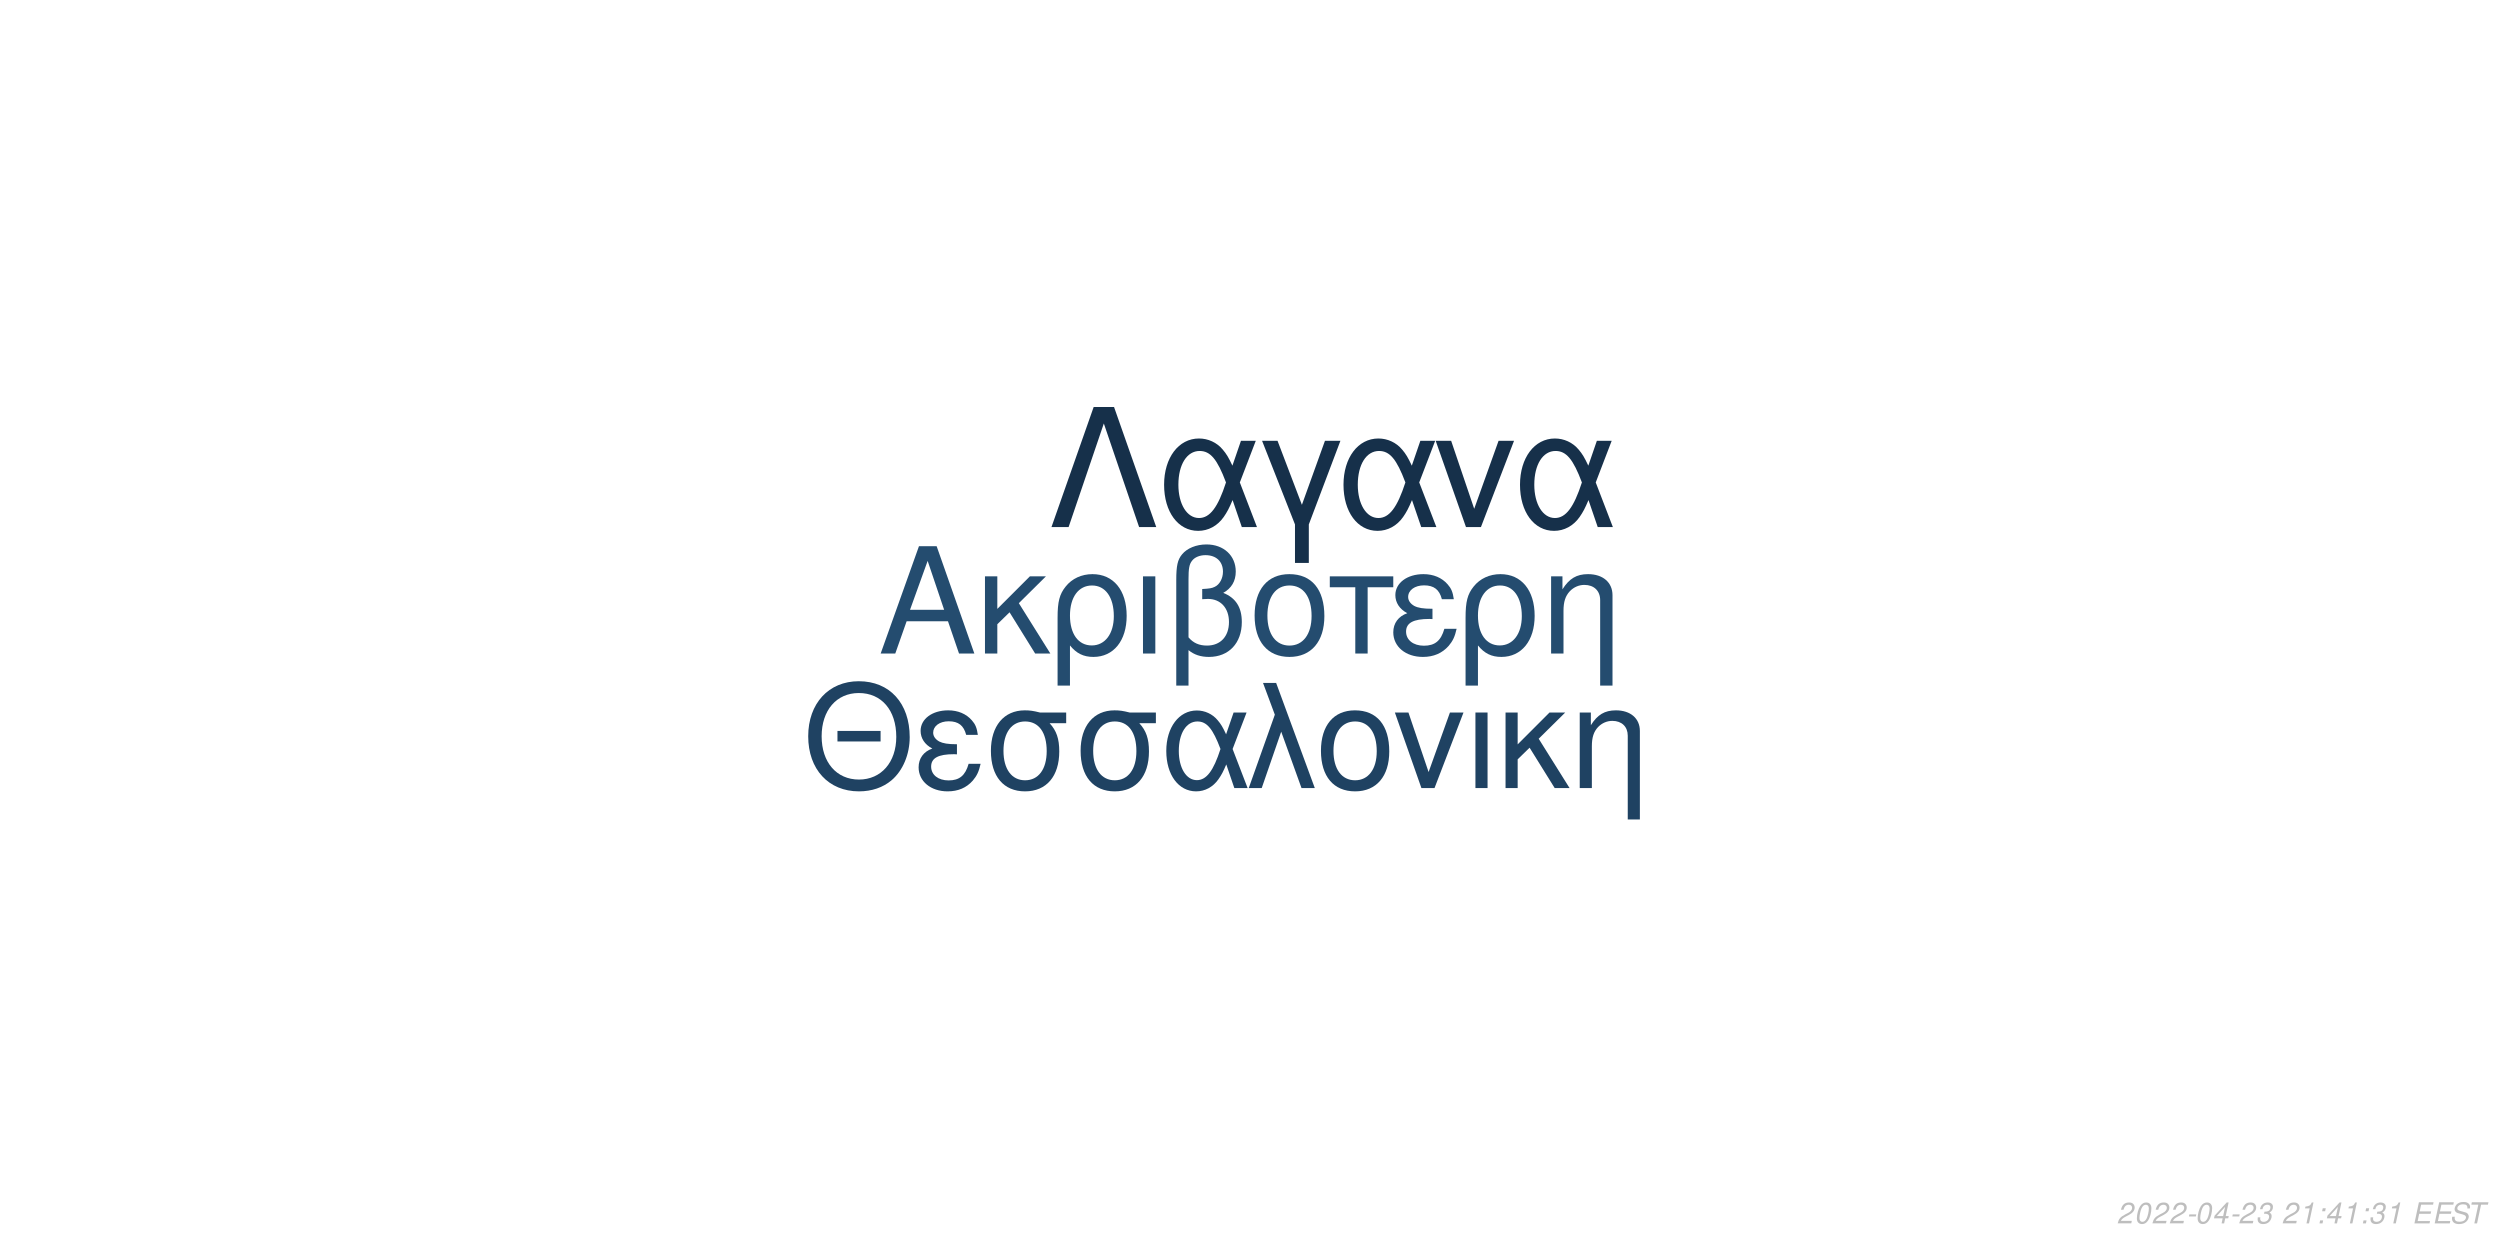
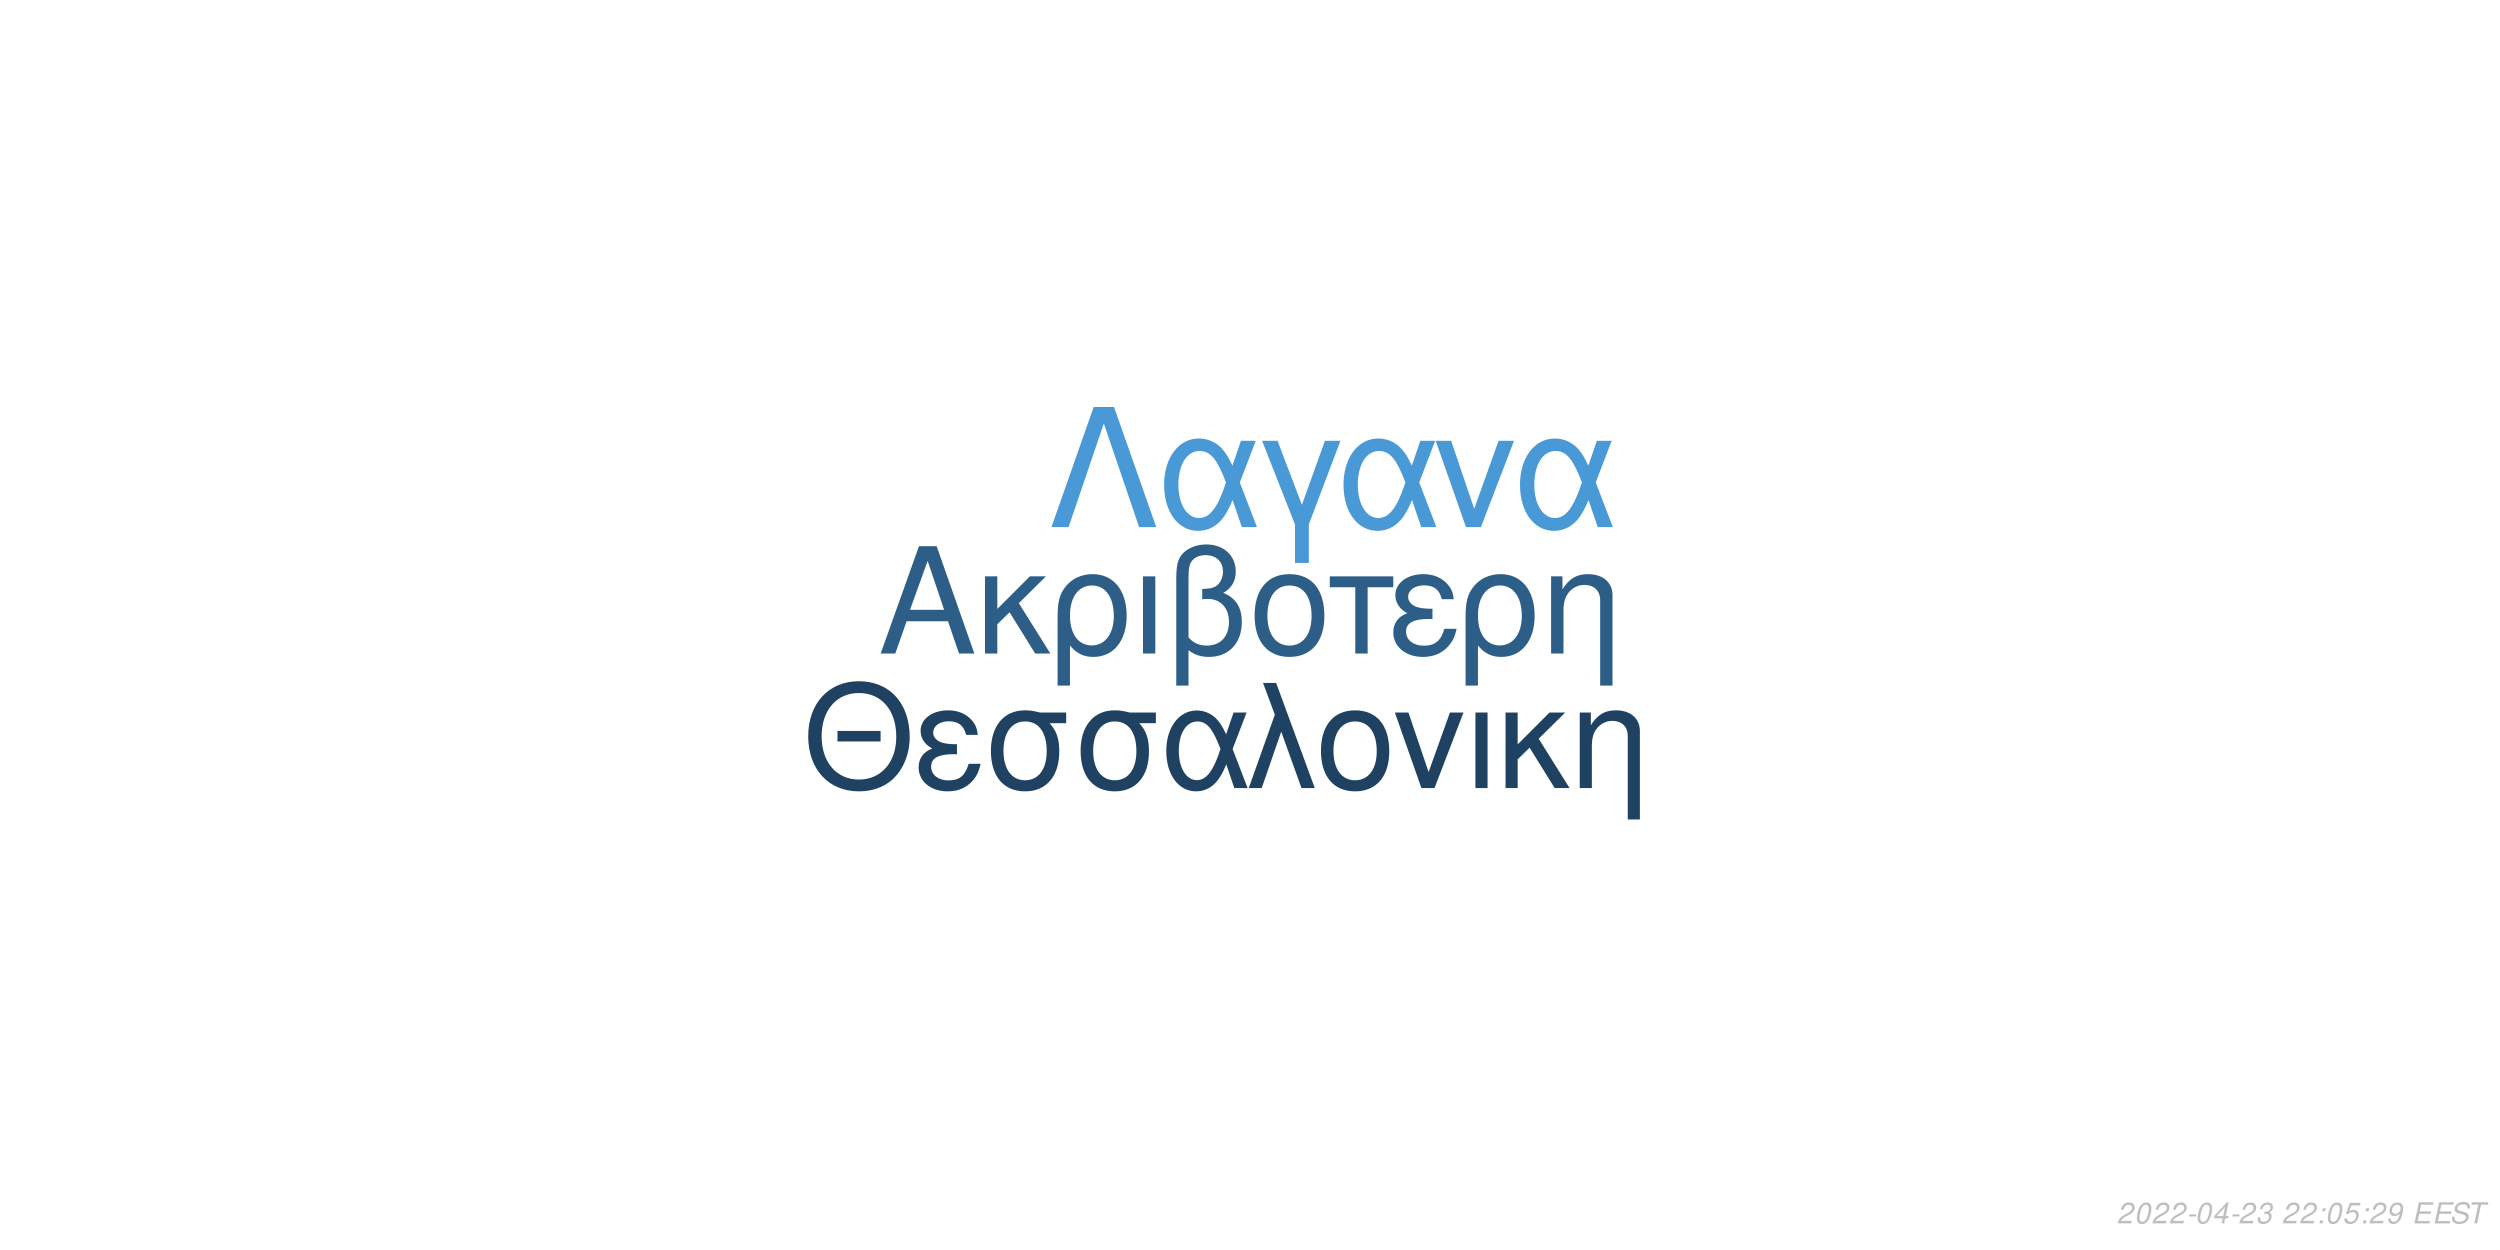
<svg xmlns="http://www.w3.org/2000/svg" xmlns:xlink="http://www.w3.org/1999/xlink" width="864pt" height="432pt" viewBox="0 0 864 432" version="1.1">
  <defs>
    <g>
      <symbol overflow="visible" id="glyph0-0">
        <path style="stroke:none;" d="" />
      </symbol>
      <symbol overflow="visible" id="glyph0-1">
        <path style="stroke:none;" d="M 24.125 -11.141 L 27.938 0 L 33.234 0 L 20.203 -37.094 L 14.094 -37.094 L 0.859 0 L 5.906 0 L 9.828 -11.141 Z M 22.797 -15.109 L 11 -15.109 L 17.094 -32.016 Z M 22.797 -15.109 " />
      </symbol>
      <symbol overflow="visible" id="glyph0-2">
        <path style="stroke:none;" d="M 7.172 -15.422 L 7.172 -26.672 L 2.906 -26.672 L 2.906 0 L 7.172 0 L 7.172 -10.125 L 11.406 -14.25 L 20.25 0 L 25.5 0 L 14.609 -17.406 L 23.969 -26.672 L 18.422 -26.672 Z M 7.172 -15.422 " />
      </symbol>
      <symbol overflow="visible" id="glyph0-3">
        <path style="stroke:none;" d="M 3 11.094 L 7.281 11.094 L 7.281 -2.797 C 9.516 -0.047 11.953 1.172 15.375 1.172 C 22.344 1.172 26.875 -4.422 26.875 -13.031 C 26.875 -21.891 22.297 -27.438 15.062 -27.438 C 11.297 -27.438 7.984 -25.906 5.797 -23.156 C 3.672 -20.516 3 -17.969 3 -12.359 Z M 14.906 -23.516 C 19.547 -23.516 22.438 -19.438 22.438 -12.922 C 22.438 -6.812 19.391 -2.797 14.812 -2.797 C 10.172 -2.797 7.281 -6.766 7.281 -13.125 C 7.281 -19.484 10.234 -23.516 14.906 -23.516 Z M 14.906 -23.516 " />
      </symbol>
      <symbol overflow="visible" id="glyph0-4">
        <path style="stroke:none;" d="M 3.516 0 L 7.781 0 L 7.781 -26.672 L 3.516 -26.672 Z M 3.516 0 " />
      </symbol>
      <symbol overflow="visible" id="glyph0-5">
        <path style="stroke:none;" d="M 4.016 11.094 L 8.25 11.094 L 8.25 -1.172 C 10.172 0.406 12.422 1.172 15.312 1.172 C 22.188 1.172 26.672 -3.609 26.672 -10.891 C 26.672 -15.984 24.578 -19.234 20.25 -20.969 C 23.109 -22.547 24.578 -25.031 24.578 -28.344 C 24.578 -33.844 20.406 -37.703 14.453 -37.703 C 10.938 -37.703 7.734 -36.391 6 -34.25 C 4.484 -32.422 4.016 -30.328 4.016 -25.391 Z M 8.25 -25.656 C 8.25 -29.359 8.5 -30.844 9.469 -32.062 C 10.375 -33.281 12.156 -34 14.094 -34 C 17.812 -34 20.156 -31.812 20.156 -28.297 C 20.156 -25.953 18.984 -23.812 17.297 -23.047 C 16.281 -22.547 15.469 -22.438 12.984 -22.297 L 12.984 -18.781 C 13.734 -18.828 14.344 -18.875 14.969 -18.875 C 19.344 -18.875 22.234 -15.719 22.234 -10.891 C 22.234 -5.906 19.281 -2.75 14.656 -2.75 C 11.953 -2.75 9.922 -3.609 8.25 -5.594 Z M 8.25 -25.656 " />
      </symbol>
      <symbol overflow="visible" id="glyph0-6">
        <path style="stroke:none;" d="M 14.094 -27.438 C 6.562 -27.438 2.094 -22.094 2.094 -13.125 C 2.094 -4.125 6.562 1.172 14.141 1.172 C 21.672 1.172 26.203 -4.172 26.203 -12.922 C 26.203 -22.188 21.828 -27.438 14.094 -27.438 Z M 14.141 -23.516 C 18.938 -23.516 21.781 -19.594 21.781 -12.984 C 21.781 -6.672 18.828 -2.75 14.141 -2.75 C 9.422 -2.75 6.516 -6.672 6.516 -13.125 C 6.516 -19.594 9.422 -23.516 14.141 -23.516 Z M 14.141 -23.516 " />
      </symbol>
      <symbol overflow="visible" id="glyph0-7">
        <path style="stroke:none;" d="M 7.891 0 L 12.156 0 L 12.156 -22.906 L 21.016 -22.906 L 21.016 -26.672 L -0.922 -26.672 L -0.922 -22.906 L 7.891 -22.906 Z M 7.891 0 " />
      </symbol>
      <symbol overflow="visible" id="glyph0-8">
        <path style="stroke:none;" d="M 14.562 -15.469 C 11.344 -15.469 9.562 -15.781 8.297 -16.438 C 6.922 -17.203 6.156 -18.328 6.156 -19.547 C 6.156 -21.891 8.453 -23.562 11.656 -23.562 C 15.062 -23.562 16.953 -22.094 17.812 -18.781 L 21.938 -18.781 C 21.578 -21.266 21.062 -22.5 19.797 -23.922 C 17.812 -26.203 14.906 -27.438 11.453 -27.438 C 5.797 -27.438 1.734 -24.375 1.734 -20.203 C 1.734 -17.609 3.156 -15.375 5.859 -13.938 C 2.797 -12.875 1.016 -10.484 1.016 -7.328 C 1.016 -2.391 5.297 1.172 11.25 1.172 C 14.969 1.172 17.906 -0.109 20.156 -2.641 C 21.578 -4.328 22.297 -5.797 22.906 -8.547 L 18.672 -8.547 C 17.5 -4.422 15.422 -2.703 11.609 -2.703 C 7.938 -2.703 5.438 -4.688 5.438 -7.578 C 5.438 -10.578 7.938 -11.953 13.484 -11.953 C 13.641 -11.953 14.094 -11.953 14.562 -11.906 Z M 14.562 -15.469 " />
      </symbol>
      <symbol overflow="visible" id="glyph0-9">
        <path style="stroke:none;" d="M 3.562 -26.672 L 3.562 0 L 7.844 0 L 7.844 -14.703 C 7.844 -17.906 8.5 -19.891 10.031 -21.531 C 11.406 -22.953 13.188 -23.719 15.062 -23.719 C 18.375 -23.719 20.516 -21.672 20.516 -18.469 L 20.516 11.094 L 24.781 11.094 L 24.781 -20.156 C 24.781 -24.578 21.469 -27.438 16.328 -27.438 C 12.359 -27.438 9.828 -25.906 7.484 -22.188 L 7.484 -26.672 Z M 3.562 -26.672 " />
      </symbol>
      <symbol overflow="visible" id="glyph1-0">
        <path style="stroke:none;" d="" />
      </symbol>
      <symbol overflow="visible" id="glyph1-1">
        <path style="stroke:none;" d="M 26.859 -19.734 L 11.953 -19.734 L 11.953 -16.094 L 26.859 -16.094 Z M 19.328 -36.922 C 8.922 -36.922 1.844 -29.25 1.844 -17.891 C 1.844 -6.484 8.875 1.141 19.391 1.141 C 23.812 1.141 27.703 -0.203 30.641 -2.688 C 34.578 -6.031 36.922 -11.656 36.922 -17.594 C 36.922 -29.297 30 -36.922 19.328 -36.922 Z M 19.328 -32.844 C 27.203 -32.844 32.281 -26.906 32.281 -17.688 C 32.281 -8.922 27.062 -2.938 19.391 -2.938 C 11.609 -2.938 6.484 -8.922 6.484 -17.891 C 6.484 -26.859 11.609 -32.844 19.328 -32.844 Z M 19.328 -32.844 " />
      </symbol>
      <symbol overflow="visible" id="glyph1-2">
        <path style="stroke:none;" d="M 14.25 -15.141 C 11.109 -15.141 9.375 -15.453 8.125 -16.094 C 6.781 -16.844 6.031 -17.938 6.031 -19.141 C 6.031 -21.422 8.266 -23.078 11.406 -23.078 C 14.75 -23.078 16.594 -21.625 17.438 -18.391 L 21.469 -18.391 C 21.125 -20.828 20.625 -22.031 19.391 -23.422 C 17.438 -25.656 14.594 -26.859 11.219 -26.859 C 5.688 -26.859 1.688 -23.875 1.688 -19.781 C 1.688 -17.234 3.094 -15.047 5.734 -13.656 C 2.734 -12.609 1 -10.266 1 -7.172 C 1 -2.344 5.188 1.141 11.016 1.141 C 14.656 1.141 17.547 -0.094 19.734 -2.594 C 21.125 -4.234 21.828 -5.688 22.422 -8.375 L 18.281 -8.375 C 17.141 -4.328 15.094 -2.641 11.359 -2.641 C 7.766 -2.641 5.328 -4.578 5.328 -7.422 C 5.328 -10.359 7.766 -11.703 13.203 -11.703 C 13.359 -11.703 13.797 -11.703 14.25 -11.656 Z M 14.25 -15.141 " />
      </symbol>
      <symbol overflow="visible" id="glyph1-3">
        <path style="stroke:none;" d="M 29 -26.109 L 19.938 -26.109 C 17.594 -26.703 16.438 -26.859 14.703 -26.859 C 7.469 -26.859 2.984 -21.469 2.984 -12.859 C 2.984 -4.031 7.375 1.141 14.797 1.141 C 22.172 1.141 26.609 -4.078 26.609 -12.656 C 26.609 -17.047 25.656 -19.828 23.266 -22.422 L 29 -22.422 Z M 14.797 -23.016 C 19.531 -23.016 22.266 -19.234 22.266 -12.75 C 22.266 -6.531 19.438 -2.688 14.797 -2.688 C 10.172 -2.688 7.328 -6.531 7.328 -12.859 C 7.328 -19.188 10.172 -23.016 14.797 -23.016 Z M 14.797 -23.016 " />
      </symbol>
      <symbol overflow="visible" id="glyph1-4">
        <path style="stroke:none;" d="M 29.344 -26.109 L 24.859 -26.109 L 22.266 -18.578 C 21.125 -21.031 20.484 -22.125 19.328 -23.469 C 17.547 -25.609 14.906 -26.812 12.156 -26.812 C 5.984 -26.812 1.594 -20.984 1.594 -12.812 C 1.594 -4.578 5.828 1.141 11.906 1.141 C 14.953 1.141 17.734 -0.344 19.625 -3.047 C 20.672 -4.531 21.281 -5.688 22.328 -8.172 L 25.109 0 L 29.703 0 L 24.516 -13.5 Z M 20.328 -13.5 C 17.891 -5.922 15.453 -2.734 12.156 -2.734 C 8.516 -2.734 5.922 -6.922 5.922 -12.812 C 5.922 -18.938 8.516 -23.016 12.359 -23.016 C 15.594 -23.016 17.688 -20.531 20.328 -13.5 Z M 20.328 -13.5 " />
      </symbol>
      <symbol overflow="visible" id="glyph1-5">
        <path style="stroke:none;" d="M 1.094 0 L 5.578 0 L 12.312 -19.484 L 19.328 0 L 23.922 0 L 10.562 -36.328 L 6.031 -36.328 L 10.109 -25.359 Z M 1.094 0 " />
      </symbol>
      <symbol overflow="visible" id="glyph1-6">
        <path style="stroke:none;" d="M 13.797 -26.859 C 6.422 -26.859 2.047 -21.625 2.047 -12.859 C 2.047 -4.031 6.422 1.141 13.859 1.141 C 21.234 1.141 25.656 -4.078 25.656 -12.656 C 25.656 -21.719 21.375 -26.859 13.797 -26.859 Z M 13.859 -23.016 C 18.531 -23.016 21.328 -19.188 21.328 -12.703 C 21.328 -6.531 18.438 -2.688 13.859 -2.688 C 9.219 -2.688 6.375 -6.531 6.375 -12.859 C 6.375 -19.188 9.219 -23.016 13.859 -23.016 Z M 13.859 -23.016 " />
      </symbol>
      <symbol overflow="visible" id="glyph1-7">
        <path style="stroke:none;" d="M 14.297 0 L 24.312 -26.109 L 19.625 -26.109 L 12.25 -5.531 L 5.281 -26.109 L 0.594 -26.109 L 9.766 0 Z M 14.297 0 " />
      </symbol>
      <symbol overflow="visible" id="glyph1-8">
        <path style="stroke:none;" d="M 3.438 0 L 7.625 0 L 7.625 -26.109 L 3.438 -26.109 Z M 3.438 0 " />
      </symbol>
      <symbol overflow="visible" id="glyph1-9">
        <path style="stroke:none;" d="M 7.031 -15.094 L 7.031 -26.109 L 2.844 -26.109 L 2.844 0 L 7.031 0 L 7.031 -9.922 L 11.156 -13.953 L 19.828 0 L 24.969 0 L 14.297 -17.047 L 23.469 -26.109 L 18.031 -26.109 Z M 7.031 -15.094 " />
      </symbol>
      <symbol overflow="visible" id="glyph1-10">
        <path style="stroke:none;" d="M 3.484 -26.109 L 3.484 0 L 7.672 0 L 7.672 -14.406 C 7.672 -17.547 8.328 -19.484 9.812 -21.078 C 11.156 -22.469 12.906 -23.219 14.75 -23.219 C 17.984 -23.219 20.078 -21.234 20.078 -18.094 L 20.078 10.859 L 24.266 10.859 L 24.266 -19.734 C 24.266 -24.062 21.031 -26.859 16 -26.859 C 12.109 -26.859 9.609 -25.359 7.328 -21.719 L 7.328 -26.109 Z M 3.484 -26.109 " />
      </symbol>
      <symbol overflow="visible" id="glyph2-0">
        <path style="stroke:none;" d="" />
      </symbol>
      <symbol overflow="visible" id="glyph2-1">
        <path style="stroke:none;" d="M 22.531 -41.484 L 15.484 -41.484 L 0.906 0 L 6.828 0 L 19 -35.797 L 31.188 0 L 37.109 0 Z M 22.531 -41.484 " />
      </symbol>
      <symbol overflow="visible" id="glyph2-2">
        <path style="stroke:none;" d="M 33.516 -29.812 L 28.391 -29.812 L 25.438 -21.219 C 24.125 -24.016 23.391 -25.266 22.078 -26.797 C 20.031 -29.25 17.016 -30.609 13.891 -30.609 C 6.828 -30.609 1.828 -23.953 1.828 -14.625 C 1.828 -5.234 6.656 1.312 13.594 1.312 C 17.078 1.312 20.266 -0.391 22.422 -3.469 C 23.609 -5.172 24.297 -6.484 25.5 -9.328 L 28.688 0 L 33.922 0 L 28 -15.422 Z M 23.219 -15.422 C 20.422 -6.766 17.641 -3.125 13.891 -3.125 C 9.734 -3.125 6.766 -7.906 6.766 -14.625 C 6.766 -21.625 9.734 -26.297 14.109 -26.297 C 17.812 -26.297 20.203 -23.453 23.219 -15.422 Z M 23.219 -15.422 " />
      </symbol>
      <symbol overflow="visible" id="glyph2-3">
        <path style="stroke:none;" d="M 12.062 12.406 L 16.844 12.406 L 16.844 -0.906 L 27.766 -29.812 L 22.422 -29.812 L 14.453 -7.688 L 6.031 -29.812 L 0.688 -29.812 L 12.062 -0.906 Z M 12.062 12.406 " />
      </symbol>
      <symbol overflow="visible" id="glyph2-4">
        <path style="stroke:none;" d="M 16.328 0 L 27.766 -29.812 L 22.422 -29.812 L 14 -6.312 L 6.031 -29.812 L 0.688 -29.812 L 11.156 0 Z M 16.328 0 " />
      </symbol>
      <symbol overflow="visible" id="glyph3-0">
        <path style="stroke:none;" d="" />
      </symbol>
      <symbol overflow="visible" id="glyph3-1">
        <path style="stroke:none;" d="M 5.234 -0.875 L 1.469 -0.875 C 1.641 -1.375 2.203 -1.891 3.109 -2.344 L 4.234 -2.938 C 5.562 -3.625 6.219 -4.469 6.219 -5.484 C 6.219 -5.938 6.062 -6.359 5.797 -6.656 C 5.469 -7.047 4.984 -7.234 4.312 -7.234 C 2.766 -7.234 1.891 -6.453 1.484 -4.734 L 2.375 -4.734 C 2.484 -5.188 2.609 -5.484 2.797 -5.75 C 3.094 -6.203 3.609 -6.453 4.188 -6.453 C 4.891 -6.453 5.344 -6.031 5.344 -5.375 C 5.344 -4.703 4.859 -4.094 4.016 -3.656 L 2.984 -3.125 C 1.234 -2.188 0.797 -1.656 0.344 -0.016 L 5.047 -0.016 Z M 5.234 -0.875 " />
      </symbol>
      <symbol overflow="visible" id="glyph3-2">
        <path style="stroke:none;" d="M 4.203 -7.234 C 3.375 -7.234 2.688 -6.812 2.125 -5.984 C 1.484 -5.047 0.984 -3.188 0.984 -1.734 C 0.984 -1.109 1.172 -0.562 1.484 -0.266 C 1.797 0.047 2.281 0.234 2.766 0.234 C 3.625 0.234 4.281 -0.156 4.859 -1.016 C 5.516 -1.953 6 -3.797 6 -5.266 C 6 -6.5 5.328 -7.234 4.203 -7.234 Z M 4.094 -6.453 C 4.734 -6.453 5.125 -5.984 5.125 -5.156 C 5.125 -4.203 4.781 -2.625 4.406 -1.812 C 3.984 -0.938 3.516 -0.547 2.875 -0.547 C 2.25 -0.547 1.875 -1.031 1.875 -1.828 C 1.875 -2.797 2.203 -4.344 2.594 -5.203 C 2.984 -6.047 3.453 -6.453 4.094 -6.453 Z M 4.094 -6.453 " />
      </symbol>
      <symbol overflow="visible" id="glyph3-3">
        <path style="stroke:none;" d="M 3.516 -3.125 L 1.125 -3.125 L 0.969 -2.406 L 3.359 -2.406 Z M 3.516 -3.125 " />
      </symbol>
      <symbol overflow="visible" id="glyph3-4">
        <path style="stroke:none;" d="M 3.625 -1.75 L 3.266 0 L 4.141 0 L 4.516 -1.75 L 5.562 -1.75 L 5.734 -2.531 L 4.688 -2.531 L 5.688 -7.234 L 5.016 -7.234 L 0.844 -2.672 L 0.641 -1.75 Z M 3.797 -2.531 L 1.594 -2.531 L 4.469 -5.703 Z M 3.797 -2.531 " />
      </symbol>
      <symbol overflow="visible" id="glyph3-5">
        <path style="stroke:none;" d="M 2.922 -3.312 C 3.125 -3.344 3.234 -3.344 3.375 -3.344 C 4.203 -3.344 4.688 -3 4.688 -2.406 C 4.688 -1.312 3.906 -0.547 2.781 -0.547 C 2.047 -0.547 1.594 -0.938 1.594 -1.562 C 1.594 -1.719 1.609 -1.844 1.656 -2.094 L 0.766 -2.094 C 0.734 -1.797 0.719 -1.641 0.719 -1.469 C 0.719 -0.375 1.406 0.234 2.641 0.234 C 3.547 0.234 4.297 -0.078 4.812 -0.656 C 5.266 -1.156 5.562 -1.875 5.562 -2.547 C 5.562 -3.125 5.344 -3.453 4.797 -3.734 C 5.641 -4.234 6.016 -4.844 6.016 -5.734 C 6.016 -6.656 5.312 -7.234 4.203 -7.234 C 3.375 -7.234 2.672 -6.938 2.188 -6.375 C 1.891 -6.031 1.703 -5.641 1.516 -4.906 L 2.391 -4.906 C 2.5 -5.359 2.594 -5.594 2.734 -5.812 C 3.047 -6.234 3.516 -6.453 4.078 -6.453 C 4.734 -6.453 5.141 -6.125 5.141 -5.578 C 5.141 -5.188 5.016 -4.797 4.797 -4.547 C 4.516 -4.234 4 -4.062 3.266 -4.062 L 3.078 -4.062 Z M 2.922 -3.312 " />
      </symbol>
      <symbol overflow="visible" id="glyph3-6">
        <path style="stroke:none;" d="" />
      </symbol>
      <symbol overflow="visible" id="glyph3-7">
-         <path style="stroke:none;" d="M 3.703 -5.188 L 2.594 0 L 3.469 0 L 5.016 -7.234 L 4.438 -7.234 C 3.906 -6.156 3.688 -6.016 2.234 -5.812 L 2.109 -5.188 Z M 3.703 -5.188 " />
+         <path style="stroke:none;" d="M 2.359 -1.031 L 1.312 -1.031 L 1.094 0 L 2.141 0 Z M 3.266 -5.234 L 2.219 -5.234 L 2 -4.203 L 3.047 -4.203 Z M 3.266 -5.234 " />
      </symbol>
      <symbol overflow="visible" id="glyph3-8">
-         <path style="stroke:none;" d="M 2.359 -1.031 L 1.312 -1.031 L 1.094 0 L 2.141 0 Z M 3.266 -5.234 L 2.219 -5.234 L 2 -4.203 L 3.047 -4.203 Z M 3.266 -5.234 " />
+         <path style="stroke:none;" d="M 6.297 -7.094 L 2.594 -7.094 L 1.234 -3.234 L 2.047 -3.234 C 2.656 -3.766 2.938 -3.906 3.531 -3.906 C 4.328 -3.906 4.797 -3.453 4.797 -2.688 C 4.797 -1.438 3.969 -0.547 2.828 -0.547 C 2.031 -0.547 1.609 -0.938 1.578 -1.734 L 0.703 -1.734 L 0.703 -1.516 C 0.703 -0.938 0.844 -0.547 1.188 -0.266 C 1.562 0.062 2.078 0.234 2.703 0.234 C 3.656 0.234 4.391 -0.156 4.984 -0.922 C 5.422 -1.5 5.672 -2.234 5.672 -2.953 C 5.672 -4 4.938 -4.672 3.812 -4.672 C 3.328 -4.672 2.906 -4.547 2.406 -4.234 L 3.109 -6.219 L 6.109 -6.219 Z M 6.297 -7.094 " />
      </symbol>
      <symbol overflow="visible" id="glyph3-9">
+         <path style="stroke:none;" d="M 0.844 -1.656 C 0.844 -1.547 0.844 -1.438 0.844 -1.375 C 0.844 -0.406 1.531 0.234 2.578 0.234 C 3.203 0.234 3.766 0.016 4.297 -0.438 C 4.938 -1 5.312 -1.656 5.594 -2.719 C 5.844 -3.672 6.016 -4.766 6.016 -5.375 C 6.016 -5.844 5.844 -6.328 5.547 -6.656 C 5.203 -7.031 4.703 -7.234 4.062 -7.234 C 2.516 -7.234 1.297 -5.938 1.297 -4.266 C 1.297 -3.203 1.984 -2.547 3.047 -2.547 C 3.484 -2.547 3.953 -2.672 4.281 -2.891 C 4.406 -2.984 4.547 -3.078 4.828 -3.344 C 4.438 -1.484 3.703 -0.547 2.703 -0.547 C 2.109 -0.547 1.719 -0.938 1.719 -1.547 L 1.719 -1.656 Z M 3.953 -6.453 C 4.625 -6.453 5.141 -5.953 5.141 -5.281 C 5.141 -4.188 4.312 -3.312 3.297 -3.312 C 2.594 -3.312 2.172 -3.734 2.172 -4.453 C 2.172 -5.562 2.984 -6.453 3.953 -6.453 Z M 3.953 -6.453 " />
+       </symbol>
+       <symbol overflow="visible" id="glyph3-10">
        <path style="stroke:none;" d="M 2.547 -3.312 L 6.5 -3.312 L 6.688 -4.141 L 2.719 -4.141 L 3.219 -6.469 L 7.344 -6.469 L 7.516 -7.297 L 2.453 -7.297 L 0.906 0 L 6.125 0 L 6.297 -0.812 L 2.016 -0.812 Z M 2.547 -3.312 " />
      </symbol>
-       <symbol overflow="visible" id="glyph3-10">
+       <symbol overflow="visible" id="glyph3-11">
        <path style="stroke:none;" d="M 7.062 -5.156 C 7.125 -5.438 7.141 -5.562 7.141 -5.703 C 7.141 -6.156 6.938 -6.594 6.594 -6.891 C 6.188 -7.25 5.656 -7.406 4.875 -7.406 C 3.844 -7.406 3.047 -7.125 2.5 -6.562 C 2.094 -6.141 1.781 -5.438 1.781 -4.922 C 1.781 -4.297 2.219 -3.766 2.891 -3.562 L 4.594 -3.094 C 5.406 -2.859 5.734 -2.578 5.734 -2.094 C 5.734 -1.781 5.547 -1.406 5.266 -1.141 C 4.844 -0.766 4.266 -0.578 3.453 -0.578 C 2.328 -0.578 1.812 -0.984 1.812 -1.906 C 1.812 -2.047 1.812 -2.125 1.844 -2.312 L 0.984 -2.312 C 0.906 -2.062 0.891 -1.906 0.891 -1.688 C 0.891 -0.484 1.797 0.234 3.297 0.234 C 4.359 0.234 5.234 -0.062 5.812 -0.609 C 6.344 -1.078 6.688 -1.797 6.688 -2.375 C 6.688 -2.641 6.609 -2.906 6.453 -3.156 C 6.234 -3.5 5.938 -3.703 5.469 -3.828 L 3.75 -4.312 C 2.984 -4.547 2.734 -4.734 2.734 -5.188 C 2.734 -5.547 2.875 -5.844 3.188 -6.109 C 3.547 -6.438 4.031 -6.594 4.703 -6.594 C 5.266 -6.594 5.688 -6.484 5.906 -6.297 C 6.094 -6.125 6.219 -5.797 6.219 -5.516 C 6.219 -5.422 6.203 -5.344 6.188 -5.156 Z M 7.062 -5.156 " />
      </symbol>
-       <symbol overflow="visible" id="glyph3-11">
+       <symbol overflow="visible" id="glyph3-12">
        <path style="stroke:none;" d="M 4.938 -6.469 L 7.312 -6.469 L 7.484 -7.297 L 1.75 -7.297 L 1.578 -6.469 L 3.984 -6.469 L 2.609 0 L 3.547 0 Z M 4.938 -6.469 " />
      </symbol>
    </g>
  </defs>
  <g id="surface1">
    <rect x="0" y="0" width="864" height="432" style="fill:rgb(100%,100%,100%);fill-opacity:1;stroke:none;" />
-     <g style="fill:rgb(14.118%,29.804%,43.529%);fill-opacity:1;">
+     <g style="fill:rgb(17.647%,36.863%,53.333%);fill-opacity:1;">
      <use xlink:href="#glyph0-1" x="303.5" y="225.861" />
      <use xlink:href="#glyph0-2" x="337.5" y="225.861" />
      <use xlink:href="#glyph0-3" x="362.5" y="225.861" />
      <use xlink:href="#glyph0-4" x="391.5" y="225.861" />
      <use xlink:href="#glyph0-5" x="402.5" y="225.861" />
      <use xlink:href="#glyph0-6" x="431.5" y="225.861" />
      <use xlink:href="#glyph0-7" x="460.5" y="225.861" />
      <use xlink:href="#glyph0-8" x="480.5" y="225.861" />
      <use xlink:href="#glyph0-3" x="503.5" y="225.861" />
      <use xlink:href="#glyph0-9" x="532.5" y="225.861" />
    </g>
    <g style="fill:rgb(12.157%,25.882%,38.431%);fill-opacity:1;">
      <use xlink:href="#glyph1-1" x="277.473" y="272.354" />
      <use xlink:href="#glyph1-2" x="316.473" y="272.354" />
      <use xlink:href="#glyph1-3" x="339.473" y="272.354" />
      <use xlink:href="#glyph1-3" x="370.473" y="272.354" />
      <use xlink:href="#glyph1-4" x="401.473" y="272.354" />
      <use xlink:href="#glyph1-5" x="430.473" y="272.354" />
      <use xlink:href="#glyph1-6" x="454.473" y="272.354" />
      <use xlink:href="#glyph1-7" x="481.473" y="272.354" />
      <use xlink:href="#glyph1-8" x="506.473" y="272.354" />
      <use xlink:href="#glyph1-9" x="517.473" y="272.354" />
      <use xlink:href="#glyph1-10" x="542.473" y="272.354" />
    </g>
-     <g style="fill:rgb(8.627%,18.824%,29.02%);fill-opacity:1;">
+     <g style="fill:rgb(29.02%,60%,84.314%);fill-opacity:1;">
      <use xlink:href="#glyph2-1" x="362.484" y="182.152" />
      <use xlink:href="#glyph2-2" x="400.484" y="182.152" />
      <use xlink:href="#glyph2-3" x="435.484" y="182.152" />
      <use xlink:href="#glyph2-2" x="462.484" y="182.152" />
      <use xlink:href="#glyph2-4" x="495.484" y="182.152" />
      <use xlink:href="#glyph2-2" x="523.484" y="182.152" />
    </g>
    <g style="fill:rgb(74.51%,74.51%,74.51%);fill-opacity:1;">
      <use xlink:href="#glyph3-1" x="731.52" y="422.81" />
      <use xlink:href="#glyph3-2" x="737.52" y="422.81" />
      <use xlink:href="#glyph3-1" x="743.52" y="422.81" />
      <use xlink:href="#glyph3-1" x="749.52" y="422.81" />
      <use xlink:href="#glyph3-3" x="755.52" y="422.81" />
      <use xlink:href="#glyph3-2" x="758.52" y="422.81" />
      <use xlink:href="#glyph3-4" x="764.52" y="422.81" />
      <use xlink:href="#glyph3-3" x="770.52" y="422.81" />
      <use xlink:href="#glyph3-1" x="773.52" y="422.81" />
      <use xlink:href="#glyph3-5" x="779.52" y="422.81" />
      <use xlink:href="#glyph3-6" x="785.52" y="422.81" />
      <use xlink:href="#glyph3-1" x="788.52" y="422.81" />
-       <use xlink:href="#glyph3-7" x="794.52" y="422.81" />
-       <use xlink:href="#glyph3-8" x="800.52" y="422.81" />
-       <use xlink:href="#glyph3-4" x="803.52" y="422.81" />
-       <use xlink:href="#glyph3-7" x="809.52" y="422.81" />
-       <use xlink:href="#glyph3-8" x="815.52" y="422.81" />
-       <use xlink:href="#glyph3-5" x="818.52" y="422.81" />
-       <use xlink:href="#glyph3-7" x="824.52" y="422.81" />
+       <use xlink:href="#glyph3-1" x="794.52" y="422.81" />
+       <use xlink:href="#glyph3-7" x="800.52" y="422.81" />
+       <use xlink:href="#glyph3-2" x="803.52" y="422.81" />
+       <use xlink:href="#glyph3-8" x="809.52" y="422.81" />
+       <use xlink:href="#glyph3-7" x="815.52" y="422.81" />
+       <use xlink:href="#glyph3-1" x="818.52" y="422.81" />
+       <use xlink:href="#glyph3-9" x="824.52" y="422.81" />
      <use xlink:href="#glyph3-6" x="830.52" y="422.81" />
-       <use xlink:href="#glyph3-9" x="833.52" y="422.81" />
-       <use xlink:href="#glyph3-9" x="840.52" y="422.81" />
-       <use xlink:href="#glyph3-10" x="846.52" y="422.81" />
-       <use xlink:href="#glyph3-11" x="852.52" y="422.81" />
+       <use xlink:href="#glyph3-10" x="833.52" y="422.81" />
+       <use xlink:href="#glyph3-10" x="840.52" y="422.81" />
+       <use xlink:href="#glyph3-11" x="846.52" y="422.81" />
+       <use xlink:href="#glyph3-12" x="852.52" y="422.81" />
    </g>
  </g>
</svg>
